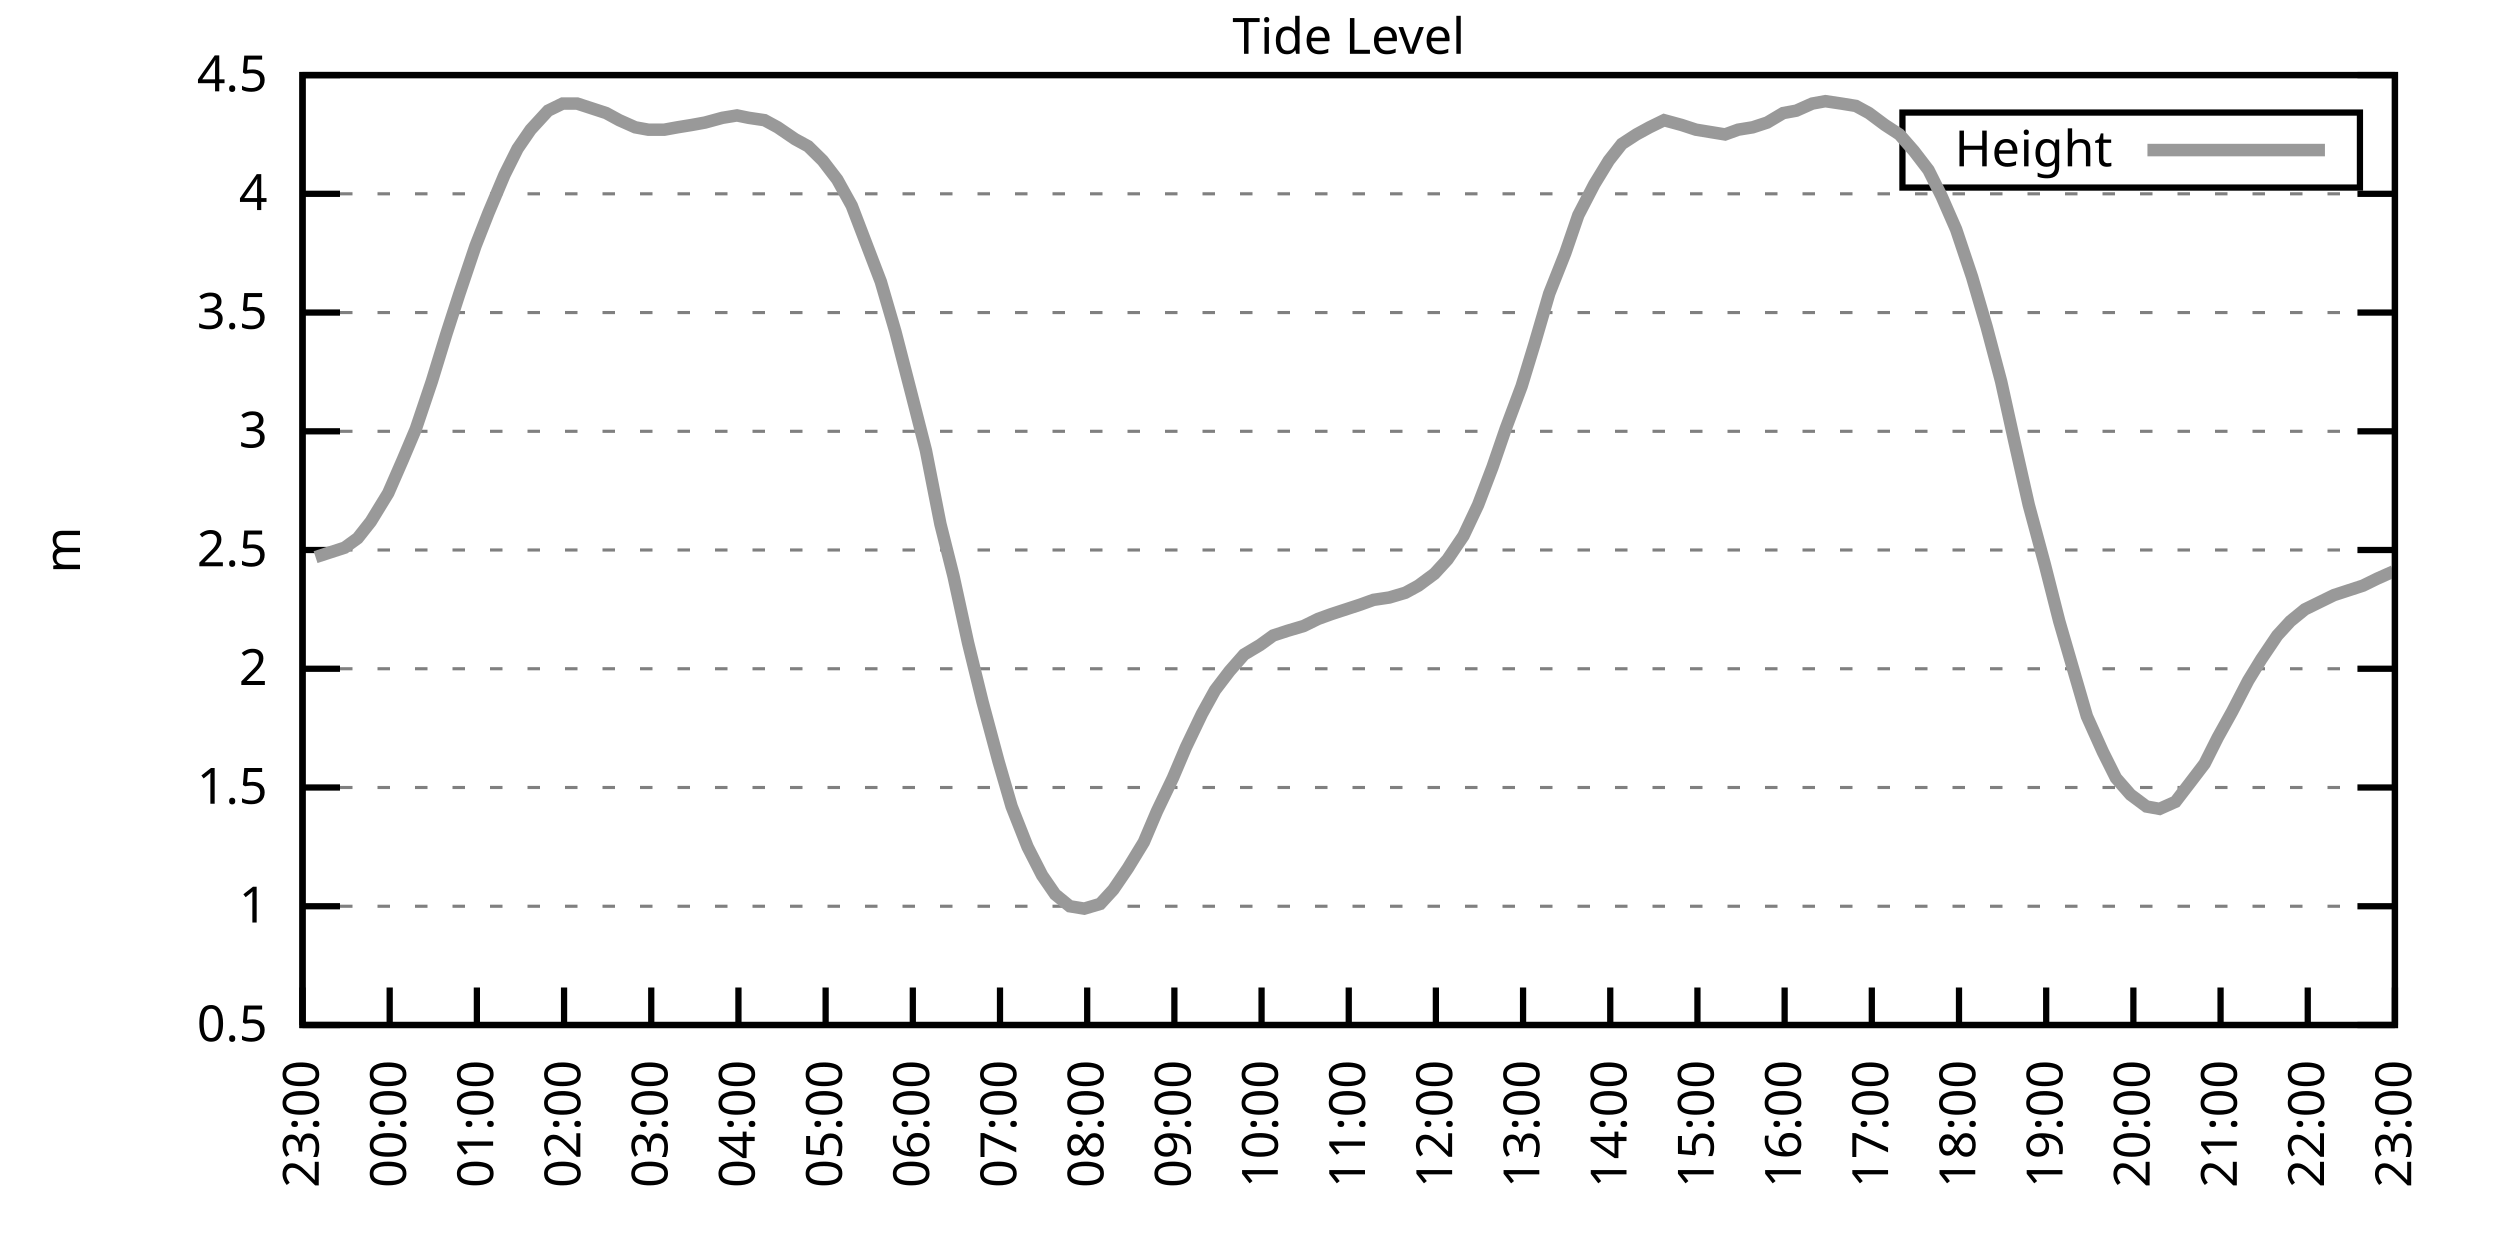
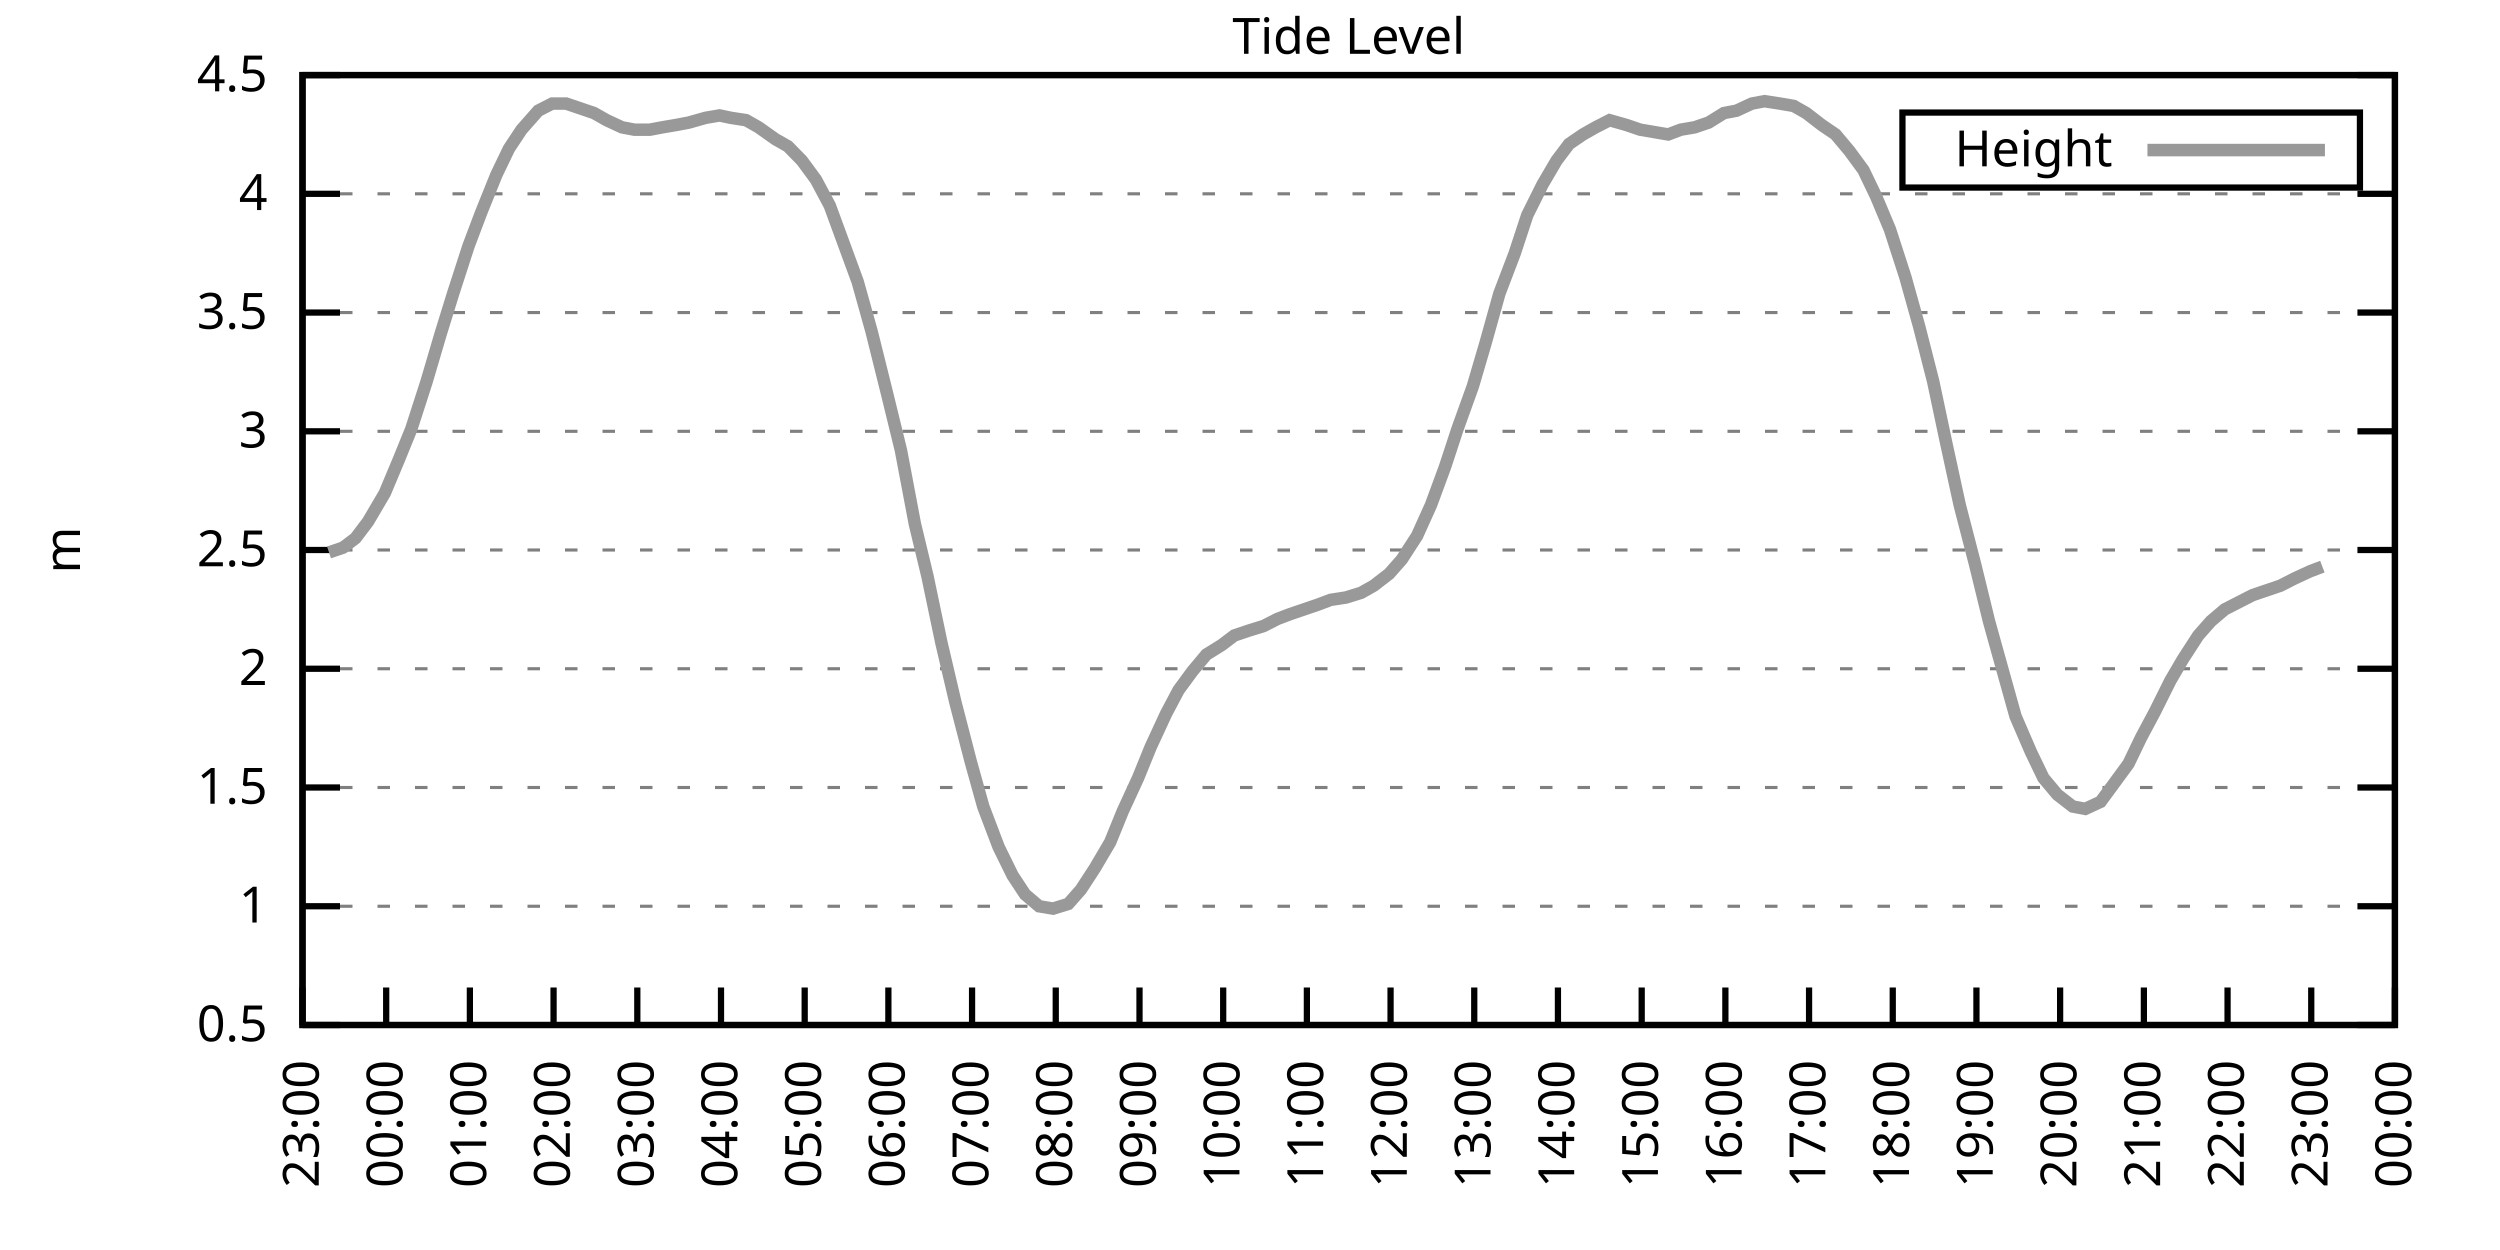
<svg xmlns="http://www.w3.org/2000/svg" xmlns:xlink="http://www.w3.org/1999/xlink" width="400" height="200" viewBox="0 0 400 200">
  <g id="gnuplot_canvas">
    <rect x="0" y="0" width="400" height="200" fill="none" />
    <defs>
      <circle id="gpDot" r="0.5" stroke-width="0.5" stroke="currentColor" />
      <path id="gpPt0" stroke-width="0.333" stroke="currentColor" d="M-1,0 h2 M0,-1 v2" />
      <path id="gpPt1" stroke-width="0.333" stroke="currentColor" d="M-1,-1 L1,1 M1,-1 L-1,1" />
      <path id="gpPt2" stroke-width="0.333" stroke="currentColor" d="M-1,0 L1,0 M0,-1 L0,1 M-1,-1 L1,1 M-1,1 L1,-1" />
      <rect id="gpPt3" stroke-width="0.333" stroke="currentColor" x="-1" y="-1" width="2" height="2" />
      <rect id="gpPt4" stroke-width="0.333" stroke="currentColor" fill="currentColor" x="-1" y="-1" width="2" height="2" />
      <circle id="gpPt5" stroke-width="0.333" stroke="currentColor" cx="0" cy="0" r="1" />
      <use xlink:href="#gpPt5" id="gpPt6" fill="currentColor" stroke="none" />
      <path id="gpPt7" stroke-width="0.333" stroke="currentColor" d="M0,-1.33 L-1.33,0.67 L1.33,0.67 z" />
      <use xlink:href="#gpPt7" id="gpPt8" fill="currentColor" stroke="none" />
      <use xlink:href="#gpPt7" id="gpPt9" stroke="currentColor" transform="rotate(180)" />
      <use xlink:href="#gpPt9" id="gpPt10" fill="currentColor" stroke="none" />
      <use xlink:href="#gpPt3" id="gpPt11" stroke="currentColor" transform="rotate(45)" />
      <use xlink:href="#gpPt11" id="gpPt12" fill="currentColor" stroke="none" />
      <path id="gpPt13" stroke-width="0.333" stroke="currentColor" d="M0,1.330 L1.265,0.411 L0.782,-1.067 L-0.782,-1.076 L-1.265,0.411 z" />
      <use xlink:href="#gpPt13" id="gpPt14" fill="currentColor" stroke="none" />
      <filter id="textbox" filterUnits="objectBoundingBox" x="0" y="0" height="1" width="1">
        <feFlood flood-color="white" flood-opacity="1" result="bgnd" />
        <feComposite in="SourceGraphic" in2="bgnd" operator="atop" />
      </filter>
      <filter id="greybox" filterUnits="objectBoundingBox" x="0" y="0" height="1" width="1">
        <feFlood flood-color="lightgrey" flood-opacity="1" result="grey" />
        <feComposite in="SourceGraphic" in2="grey" operator="atop" />
      </filter>
    </defs>
    <g fill="none" color="white" stroke="currentColor" stroke-width="1.00" stroke-linecap="butt" stroke-linejoin="miter">
</g>
    <g fill="none" color="black" stroke="currentColor" stroke-width="1.00" stroke-linecap="butt" stroke-linejoin="miter">
      <g stroke="none" shape-rendering="crispEdges">
        <polygon fill="rgb(255, 255, 255)" points="48.40,164.00 383.18,164.00 383.18,12.02 48.40,12.02 " />
      </g>
    </g>
    <g fill="none" color="black" stroke="currentColor" stroke-width="1.00" stroke-linecap="butt" stroke-linejoin="miter">
</g>
    <g fill="none" color="black" stroke="black" stroke-width="0.50" stroke-linecap="butt" stroke-linejoin="miter">
</g>
    <g fill="none" color="gray" stroke="currentColor" stroke-width="0.50" stroke-linecap="butt" stroke-linejoin="miter">
      <path stroke="gray" stroke-dasharray="2,4" class="gridline" d="M48.40,164.00 L383.19,164.00  " />
    </g>
    <g fill="none" color="gray" stroke="gray" stroke-width="1.00" stroke-linecap="butt" stroke-linejoin="miter">
</g>
    <g fill="none" color="black" stroke="currentColor" stroke-width="1.00" stroke-linecap="butt" stroke-linejoin="miter">
      <path stroke="black" d="M48.40,164.00 L54.40,164.00 M383.19,164.00 L377.19,164.00  " />
      <g transform="translate(42.80,166.60)" stroke="none" fill="black" font-family="Sans" font-size="8.00" text-anchor="end">
        <text>
          <tspan font-family="Sans"> 0.5</tspan>
        </text>
      </g>
    </g>
    <g fill="none" color="black" stroke="currentColor" stroke-width="1.00" stroke-linecap="butt" stroke-linejoin="miter">
</g>
    <g fill="none" color="black" stroke="black" stroke-width="0.50" stroke-linecap="butt" stroke-linejoin="miter">
</g>
    <g fill="none" color="gray" stroke="currentColor" stroke-width="0.50" stroke-linecap="butt" stroke-linejoin="miter">
      <path stroke="gray" stroke-dasharray="2,4" class="gridline" d="M48.40,145.00 L383.19,145.00  " />
    </g>
    <g fill="none" color="gray" stroke="gray" stroke-width="1.00" stroke-linecap="butt" stroke-linejoin="miter">
</g>
    <g fill="none" color="black" stroke="currentColor" stroke-width="1.00" stroke-linecap="butt" stroke-linejoin="miter">
      <path stroke="black" d="M48.40,145.00 L54.40,145.00 M383.19,145.00 L377.19,145.00  " />
      <g transform="translate(42.80,147.60)" stroke="none" fill="black" font-family="Sans" font-size="8.00" text-anchor="end">
        <text>
          <tspan font-family="Sans"> 1</tspan>
        </text>
      </g>
    </g>
    <g fill="none" color="black" stroke="currentColor" stroke-width="1.00" stroke-linecap="butt" stroke-linejoin="miter">
</g>
    <g fill="none" color="black" stroke="black" stroke-width="0.50" stroke-linecap="butt" stroke-linejoin="miter">
</g>
    <g fill="none" color="gray" stroke="currentColor" stroke-width="0.50" stroke-linecap="butt" stroke-linejoin="miter">
      <path stroke="gray" stroke-dasharray="2,4" class="gridline" d="M48.40,126.00 L383.19,126.00  " />
    </g>
    <g fill="none" color="gray" stroke="gray" stroke-width="1.00" stroke-linecap="butt" stroke-linejoin="miter">
</g>
    <g fill="none" color="black" stroke="currentColor" stroke-width="1.00" stroke-linecap="butt" stroke-linejoin="miter">
      <path stroke="black" d="M48.40,126.00 L54.40,126.00 M383.19,126.00 L377.19,126.00  " />
      <g transform="translate(42.80,128.60)" stroke="none" fill="black" font-family="Sans" font-size="8.00" text-anchor="end">
        <text>
          <tspan font-family="Sans"> 1.5</tspan>
        </text>
      </g>
    </g>
    <g fill="none" color="black" stroke="currentColor" stroke-width="1.00" stroke-linecap="butt" stroke-linejoin="miter">
</g>
    <g fill="none" color="black" stroke="black" stroke-width="0.50" stroke-linecap="butt" stroke-linejoin="miter">
</g>
    <g fill="none" color="gray" stroke="currentColor" stroke-width="0.50" stroke-linecap="butt" stroke-linejoin="miter">
      <path stroke="gray" stroke-dasharray="2,4" class="gridline" d="M48.40,107.00 L383.19,107.00  " />
    </g>
    <g fill="none" color="gray" stroke="gray" stroke-width="1.00" stroke-linecap="butt" stroke-linejoin="miter">
</g>
    <g fill="none" color="black" stroke="currentColor" stroke-width="1.00" stroke-linecap="butt" stroke-linejoin="miter">
      <path stroke="black" d="M48.40,107.00 L54.40,107.00 M383.19,107.00 L377.19,107.00  " />
      <g transform="translate(42.80,109.60)" stroke="none" fill="black" font-family="Sans" font-size="8.00" text-anchor="end">
        <text>
          <tspan font-family="Sans"> 2</tspan>
        </text>
      </g>
    </g>
    <g fill="none" color="black" stroke="currentColor" stroke-width="1.00" stroke-linecap="butt" stroke-linejoin="miter">
</g>
    <g fill="none" color="black" stroke="black" stroke-width="0.50" stroke-linecap="butt" stroke-linejoin="miter">
</g>
    <g fill="none" color="gray" stroke="currentColor" stroke-width="0.50" stroke-linecap="butt" stroke-linejoin="miter">
      <path stroke="gray" stroke-dasharray="2,4" class="gridline" d="M48.40,88.00 L383.19,88.00  " />
    </g>
    <g fill="none" color="gray" stroke="gray" stroke-width="1.00" stroke-linecap="butt" stroke-linejoin="miter">
</g>
    <g fill="none" color="black" stroke="currentColor" stroke-width="1.00" stroke-linecap="butt" stroke-linejoin="miter">
      <path stroke="black" d="M48.40,88.00 L54.40,88.00 M383.19,88.00 L377.19,88.00  " />
      <g transform="translate(42.80,90.60)" stroke="none" fill="black" font-family="Sans" font-size="8.00" text-anchor="end">
        <text>
          <tspan font-family="Sans"> 2.5</tspan>
        </text>
      </g>
    </g>
    <g fill="none" color="black" stroke="currentColor" stroke-width="1.00" stroke-linecap="butt" stroke-linejoin="miter">
</g>
    <g fill="none" color="black" stroke="black" stroke-width="0.50" stroke-linecap="butt" stroke-linejoin="miter">
</g>
    <g fill="none" color="gray" stroke="currentColor" stroke-width="0.50" stroke-linecap="butt" stroke-linejoin="miter">
      <path stroke="gray" stroke-dasharray="2,4" class="gridline" d="M48.40,69.01 L383.19,69.01  " />
    </g>
    <g fill="none" color="gray" stroke="gray" stroke-width="1.00" stroke-linecap="butt" stroke-linejoin="miter">
</g>
    <g fill="none" color="black" stroke="currentColor" stroke-width="1.00" stroke-linecap="butt" stroke-linejoin="miter">
      <path stroke="black" d="M48.40,69.01 L54.40,69.01 M383.19,69.01 L377.19,69.01  " />
      <g transform="translate(42.80,71.61)" stroke="none" fill="black" font-family="Sans" font-size="8.00" text-anchor="end">
        <text>
          <tspan font-family="Sans"> 3</tspan>
        </text>
      </g>
    </g>
    <g fill="none" color="black" stroke="currentColor" stroke-width="1.00" stroke-linecap="butt" stroke-linejoin="miter">
</g>
    <g fill="none" color="black" stroke="black" stroke-width="0.50" stroke-linecap="butt" stroke-linejoin="miter">
</g>
    <g fill="none" color="gray" stroke="currentColor" stroke-width="0.50" stroke-linecap="butt" stroke-linejoin="miter">
      <path stroke="gray" stroke-dasharray="2,4" class="gridline" d="M48.40,50.01 L383.19,50.01  " />
    </g>
    <g fill="none" color="gray" stroke="gray" stroke-width="1.00" stroke-linecap="butt" stroke-linejoin="miter">
</g>
    <g fill="none" color="black" stroke="currentColor" stroke-width="1.00" stroke-linecap="butt" stroke-linejoin="miter">
      <path stroke="black" d="M48.40,50.01 L54.40,50.01 M383.19,50.01 L377.19,50.01  " />
      <g transform="translate(42.80,52.61)" stroke="none" fill="black" font-family="Sans" font-size="8.00" text-anchor="end">
        <text>
          <tspan font-family="Sans"> 3.5</tspan>
        </text>
      </g>
    </g>
    <g fill="none" color="black" stroke="currentColor" stroke-width="1.00" stroke-linecap="butt" stroke-linejoin="miter">
</g>
    <g fill="none" color="black" stroke="black" stroke-width="0.50" stroke-linecap="butt" stroke-linejoin="miter">
</g>
    <g fill="none" color="gray" stroke="currentColor" stroke-width="0.50" stroke-linecap="butt" stroke-linejoin="miter">
      <path stroke="gray" stroke-dasharray="2,4" class="gridline" d="M48.40,31.01 L383.19,31.01  " />
    </g>
    <g fill="none" color="gray" stroke="gray" stroke-width="1.00" stroke-linecap="butt" stroke-linejoin="miter">
</g>
    <g fill="none" color="black" stroke="currentColor" stroke-width="1.00" stroke-linecap="butt" stroke-linejoin="miter">
      <path stroke="black" d="M48.40,31.01 L54.40,31.01 M383.19,31.01 L377.19,31.01  " />
      <g transform="translate(42.80,33.61)" stroke="none" fill="black" font-family="Sans" font-size="8.00" text-anchor="end">
        <text>
          <tspan font-family="Sans"> 4</tspan>
        </text>
      </g>
    </g>
    <g fill="none" color="black" stroke="currentColor" stroke-width="1.00" stroke-linecap="butt" stroke-linejoin="miter">
</g>
    <g fill="none" color="black" stroke="black" stroke-width="0.50" stroke-linecap="butt" stroke-linejoin="miter">
</g>
    <g fill="none" color="gray" stroke="currentColor" stroke-width="0.50" stroke-linecap="butt" stroke-linejoin="miter">
      <path stroke="gray" stroke-dasharray="2,4" class="gridline" d="M48.40,12.01 L383.19,12.01  " />
    </g>
    <g fill="none" color="gray" stroke="gray" stroke-width="1.00" stroke-linecap="butt" stroke-linejoin="miter">
</g>
    <g fill="none" color="black" stroke="currentColor" stroke-width="1.00" stroke-linecap="butt" stroke-linejoin="miter">
      <path stroke="black" d="M48.40,12.01 L54.40,12.01 M383.19,12.01 L377.19,12.01  " />
      <g transform="translate(42.80,14.61)" stroke="none" fill="black" font-family="Sans" font-size="8.00" text-anchor="end">
        <text>
          <tspan font-family="Sans"> 4.5</tspan>
        </text>
      </g>
    </g>
    <g fill="none" color="black" stroke="currentColor" stroke-width="1.00" stroke-linecap="butt" stroke-linejoin="miter">
      <path stroke="black" d="M48.40,164.00 L48.40,158.00  " />
      <g transform="translate(51.00,169.60) rotate(270.00)" stroke="none" fill="black" font-family="Sans" font-size="8.00" text-anchor="end">
        <text>
          <tspan font-family="Sans">23:00</tspan>
        </text>
      </g>
    </g>
    <g fill="none" color="black" stroke="currentColor" stroke-width="1.00" stroke-linecap="butt" stroke-linejoin="miter">
-       <path stroke="black" d="M62.35,164.00 L62.35,158.00  " />
-       <g transform="translate(64.95,169.60) rotate(270.00)" stroke="none" fill="black" font-family="Sans" font-size="8.00" text-anchor="end">
+       <path stroke="black" d="M61.79,164.00 L61.79,158.00  " />
+       <g transform="translate(64.39,169.60) rotate(270.00)" stroke="none" fill="black" font-family="Sans" font-size="8.00" text-anchor="end">
        <text>
          <tspan font-family="Sans">00:00</tspan>
        </text>
      </g>
    </g>
    <g fill="none" color="black" stroke="currentColor" stroke-width="1.00" stroke-linecap="butt" stroke-linejoin="miter">
-       <path stroke="black" d="M76.30,164.00 L76.30,158.00  " />
-       <g transform="translate(78.90,169.60) rotate(270.00)" stroke="none" fill="black" font-family="Sans" font-size="8.00" text-anchor="end">
+       <path stroke="black" d="M75.18,164.00 L75.18,158.00  " />
+       <g transform="translate(77.78,169.60) rotate(270.00)" stroke="none" fill="black" font-family="Sans" font-size="8.00" text-anchor="end">
        <text>
          <tspan font-family="Sans">01:00</tspan>
        </text>
      </g>
    </g>
    <g fill="none" color="black" stroke="currentColor" stroke-width="1.00" stroke-linecap="butt" stroke-linejoin="miter">
-       <path stroke="black" d="M90.25,164.00 L90.25,158.00  " />
-       <g transform="translate(92.85,169.60) rotate(270.00)" stroke="none" fill="black" font-family="Sans" font-size="8.00" text-anchor="end">
+       <path stroke="black" d="M88.57,164.00 L88.57,158.00  " />
+       <g transform="translate(91.17,169.60) rotate(270.00)" stroke="none" fill="black" font-family="Sans" font-size="8.00" text-anchor="end">
        <text>
          <tspan font-family="Sans">02:00</tspan>
        </text>
      </g>
    </g>
    <g fill="none" color="black" stroke="currentColor" stroke-width="1.00" stroke-linecap="butt" stroke-linejoin="miter">
-       <path stroke="black" d="M104.20,164.00 L104.20,158.00  " />
-       <g transform="translate(106.80,169.60) rotate(270.00)" stroke="none" fill="black" font-family="Sans" font-size="8.00" text-anchor="end">
+       <path stroke="black" d="M101.97,164.00 L101.97,158.00  " />
+       <g transform="translate(104.57,169.60) rotate(270.00)" stroke="none" fill="black" font-family="Sans" font-size="8.00" text-anchor="end">
        <text>
          <tspan font-family="Sans">03:00</tspan>
        </text>
      </g>
    </g>
    <g fill="none" color="black" stroke="currentColor" stroke-width="1.00" stroke-linecap="butt" stroke-linejoin="miter">
-       <path stroke="black" d="M118.15,164.00 L118.15,158.00  " />
-       <g transform="translate(120.75,169.60) rotate(270.00)" stroke="none" fill="black" font-family="Sans" font-size="8.00" text-anchor="end">
+       <path stroke="black" d="M115.36,164.00 L115.36,158.00  " />
+       <g transform="translate(117.96,169.60) rotate(270.00)" stroke="none" fill="black" font-family="Sans" font-size="8.00" text-anchor="end">
        <text>
          <tspan font-family="Sans">04:00</tspan>
        </text>
      </g>
    </g>
    <g fill="none" color="black" stroke="currentColor" stroke-width="1.00" stroke-linecap="butt" stroke-linejoin="miter">
-       <path stroke="black" d="M132.10,164.00 L132.10,158.00  " />
-       <g transform="translate(134.70,169.60) rotate(270.00)" stroke="none" fill="black" font-family="Sans" font-size="8.00" text-anchor="end">
+       <path stroke="black" d="M128.75,164.00 L128.75,158.00  " />
+       <g transform="translate(131.35,169.60) rotate(270.00)" stroke="none" fill="black" font-family="Sans" font-size="8.00" text-anchor="end">
        <text>
          <tspan font-family="Sans">05:00</tspan>
        </text>
      </g>
    </g>
    <g fill="none" color="black" stroke="currentColor" stroke-width="1.00" stroke-linecap="butt" stroke-linejoin="miter">
-       <path stroke="black" d="M146.05,164.00 L146.05,158.00  " />
-       <g transform="translate(148.65,169.60) rotate(270.00)" stroke="none" fill="black" font-family="Sans" font-size="8.00" text-anchor="end">
+       <path stroke="black" d="M142.14,164.00 L142.14,158.00  " />
+       <g transform="translate(144.74,169.60) rotate(270.00)" stroke="none" fill="black" font-family="Sans" font-size="8.00" text-anchor="end">
        <text>
          <tspan font-family="Sans">06:00</tspan>
        </text>
      </g>
    </g>
    <g fill="none" color="black" stroke="currentColor" stroke-width="1.00" stroke-linecap="butt" stroke-linejoin="miter">
-       <path stroke="black" d="M160.00,164.00 L160.00,158.00  " />
-       <g transform="translate(162.60,169.60) rotate(270.00)" stroke="none" fill="black" font-family="Sans" font-size="8.00" text-anchor="end">
+       <path stroke="black" d="M155.53,164.00 L155.53,158.00  " />
+       <g transform="translate(158.13,169.60) rotate(270.00)" stroke="none" fill="black" font-family="Sans" font-size="8.00" text-anchor="end">
        <text>
          <tspan font-family="Sans">07:00</tspan>
        </text>
      </g>
    </g>
    <g fill="none" color="black" stroke="currentColor" stroke-width="1.00" stroke-linecap="butt" stroke-linejoin="miter">
-       <path stroke="black" d="M173.95,164.00 L173.95,158.00  " />
-       <g transform="translate(176.55,169.60) rotate(270.00)" stroke="none" fill="black" font-family="Sans" font-size="8.00" text-anchor="end">
+       <path stroke="black" d="M168.92,164.00 L168.92,158.00  " />
+       <g transform="translate(171.52,169.60) rotate(270.00)" stroke="none" fill="black" font-family="Sans" font-size="8.00" text-anchor="end">
        <text>
          <tspan font-family="Sans">08:00</tspan>
        </text>
      </g>
    </g>
    <g fill="none" color="black" stroke="currentColor" stroke-width="1.00" stroke-linecap="butt" stroke-linejoin="miter">
-       <path stroke="black" d="M187.90,164.00 L187.90,158.00  " />
-       <g transform="translate(190.50,169.60) rotate(270.00)" stroke="none" fill="black" font-family="Sans" font-size="8.00" text-anchor="end">
+       <path stroke="black" d="M182.32,164.00 L182.32,158.00  " />
+       <g transform="translate(184.92,169.60) rotate(270.00)" stroke="none" fill="black" font-family="Sans" font-size="8.00" text-anchor="end">
        <text>
          <tspan font-family="Sans">09:00</tspan>
        </text>
      </g>
    </g>
    <g fill="none" color="black" stroke="currentColor" stroke-width="1.00" stroke-linecap="butt" stroke-linejoin="miter">
-       <path stroke="black" d="M201.85,164.00 L201.85,158.00  " />
-       <g transform="translate(204.45,169.60) rotate(270.00)" stroke="none" fill="black" font-family="Sans" font-size="8.00" text-anchor="end">
+       <path stroke="black" d="M195.71,164.00 L195.71,158.00  " />
+       <g transform="translate(198.31,169.60) rotate(270.00)" stroke="none" fill="black" font-family="Sans" font-size="8.00" text-anchor="end">
        <text>
          <tspan font-family="Sans">10:00</tspan>
        </text>
      </g>
    </g>
    <g fill="none" color="black" stroke="currentColor" stroke-width="1.00" stroke-linecap="butt" stroke-linejoin="miter">
-       <path stroke="black" d="M215.80,164.00 L215.80,158.00  " />
-       <g transform="translate(218.40,169.60) rotate(270.00)" stroke="none" fill="black" font-family="Sans" font-size="8.00" text-anchor="end">
+       <path stroke="black" d="M209.10,164.00 L209.10,158.00  " />
+       <g transform="translate(211.70,169.60) rotate(270.00)" stroke="none" fill="black" font-family="Sans" font-size="8.00" text-anchor="end">
        <text>
          <tspan font-family="Sans">11:00</tspan>
        </text>
      </g>
    </g>
    <g fill="none" color="black" stroke="currentColor" stroke-width="1.00" stroke-linecap="butt" stroke-linejoin="miter">
-       <path stroke="black" d="M229.74,164.00 L229.74,158.00  " />
-       <g transform="translate(232.34,169.60) rotate(270.00)" stroke="none" fill="black" font-family="Sans" font-size="8.00" text-anchor="end">
+       <path stroke="black" d="M222.49,164.00 L222.49,158.00  " />
+       <g transform="translate(225.09,169.60) rotate(270.00)" stroke="none" fill="black" font-family="Sans" font-size="8.00" text-anchor="end">
        <text>
          <tspan font-family="Sans">12:00</tspan>
        </text>
      </g>
    </g>
    <g fill="none" color="black" stroke="currentColor" stroke-width="1.00" stroke-linecap="butt" stroke-linejoin="miter">
-       <path stroke="black" d="M243.69,164.00 L243.69,158.00  " />
-       <g transform="translate(246.29,169.60) rotate(270.00)" stroke="none" fill="black" font-family="Sans" font-size="8.00" text-anchor="end">
+       <path stroke="black" d="M235.88,164.00 L235.88,158.00  " />
+       <g transform="translate(238.48,169.60) rotate(270.00)" stroke="none" fill="black" font-family="Sans" font-size="8.00" text-anchor="end">
        <text>
          <tspan font-family="Sans">13:00</tspan>
        </text>
      </g>
    </g>
    <g fill="none" color="black" stroke="currentColor" stroke-width="1.00" stroke-linecap="butt" stroke-linejoin="miter">
-       <path stroke="black" d="M257.64,164.00 L257.64,158.00  " />
-       <g transform="translate(260.24,169.60) rotate(270.00)" stroke="none" fill="black" font-family="Sans" font-size="8.00" text-anchor="end">
+       <path stroke="black" d="M249.27,164.00 L249.27,158.00  " />
+       <g transform="translate(251.87,169.60) rotate(270.00)" stroke="none" fill="black" font-family="Sans" font-size="8.00" text-anchor="end">
        <text>
          <tspan font-family="Sans">14:00</tspan>
        </text>
      </g>
    </g>
    <g fill="none" color="black" stroke="currentColor" stroke-width="1.00" stroke-linecap="butt" stroke-linejoin="miter">
-       <path stroke="black" d="M271.59,164.00 L271.59,158.00  " />
-       <g transform="translate(274.19,169.60) rotate(270.00)" stroke="none" fill="black" font-family="Sans" font-size="8.00" text-anchor="end">
+       <path stroke="black" d="M262.67,164.00 L262.67,158.00  " />
+       <g transform="translate(265.27,169.60) rotate(270.00)" stroke="none" fill="black" font-family="Sans" font-size="8.00" text-anchor="end">
        <text>
          <tspan font-family="Sans">15:00</tspan>
        </text>
      </g>
    </g>
    <g fill="none" color="black" stroke="currentColor" stroke-width="1.00" stroke-linecap="butt" stroke-linejoin="miter">
-       <path stroke="black" d="M285.54,164.00 L285.54,158.00  " />
-       <g transform="translate(288.14,169.60) rotate(270.00)" stroke="none" fill="black" font-family="Sans" font-size="8.00" text-anchor="end">
+       <path stroke="black" d="M276.06,164.00 L276.06,158.00  " />
+       <g transform="translate(278.66,169.60) rotate(270.00)" stroke="none" fill="black" font-family="Sans" font-size="8.00" text-anchor="end">
        <text>
          <tspan font-family="Sans">16:00</tspan>
        </text>
      </g>
    </g>
    <g fill="none" color="black" stroke="currentColor" stroke-width="1.00" stroke-linecap="butt" stroke-linejoin="miter">
-       <path stroke="black" d="M299.49,164.00 L299.49,158.00  " />
-       <g transform="translate(302.09,169.60) rotate(270.00)" stroke="none" fill="black" font-family="Sans" font-size="8.00" text-anchor="end">
+       <path stroke="black" d="M289.45,164.00 L289.45,158.00  " />
+       <g transform="translate(292.05,169.60) rotate(270.00)" stroke="none" fill="black" font-family="Sans" font-size="8.00" text-anchor="end">
        <text>
          <tspan font-family="Sans">17:00</tspan>
        </text>
      </g>
    </g>
    <g fill="none" color="black" stroke="currentColor" stroke-width="1.00" stroke-linecap="butt" stroke-linejoin="miter">
-       <path stroke="black" d="M313.44,164.00 L313.44,158.00  " />
-       <g transform="translate(316.04,169.60) rotate(270.00)" stroke="none" fill="black" font-family="Sans" font-size="8.00" text-anchor="end">
+       <path stroke="black" d="M302.84,164.00 L302.84,158.00  " />
+       <g transform="translate(305.44,169.60) rotate(270.00)" stroke="none" fill="black" font-family="Sans" font-size="8.00" text-anchor="end">
        <text>
          <tspan font-family="Sans">18:00</tspan>
        </text>
      </g>
    </g>
    <g fill="none" color="black" stroke="currentColor" stroke-width="1.00" stroke-linecap="butt" stroke-linejoin="miter">
-       <path stroke="black" d="M327.39,164.00 L327.39,158.00  " />
-       <g transform="translate(329.99,169.60) rotate(270.00)" stroke="none" fill="black" font-family="Sans" font-size="8.00" text-anchor="end">
+       <path stroke="black" d="M316.23,164.00 L316.23,158.00  " />
+       <g transform="translate(318.83,169.60) rotate(270.00)" stroke="none" fill="black" font-family="Sans" font-size="8.00" text-anchor="end">
        <text>
          <tspan font-family="Sans">19:00</tspan>
        </text>
      </g>
    </g>
    <g fill="none" color="black" stroke="currentColor" stroke-width="1.00" stroke-linecap="butt" stroke-linejoin="miter">
-       <path stroke="black" d="M341.34,164.00 L341.34,158.00  " />
-       <g transform="translate(343.94,169.60) rotate(270.00)" stroke="none" fill="black" font-family="Sans" font-size="8.00" text-anchor="end">
+       <path stroke="black" d="M329.62,164.00 L329.62,158.00  " />
+       <g transform="translate(332.22,169.60) rotate(270.00)" stroke="none" fill="black" font-family="Sans" font-size="8.00" text-anchor="end">
        <text>
          <tspan font-family="Sans">20:00</tspan>
        </text>
      </g>
    </g>
    <g fill="none" color="black" stroke="currentColor" stroke-width="1.00" stroke-linecap="butt" stroke-linejoin="miter">
-       <path stroke="black" d="M355.29,164.00 L355.29,158.00  " />
-       <g transform="translate(357.89,169.60) rotate(270.00)" stroke="none" fill="black" font-family="Sans" font-size="8.00" text-anchor="end">
+       <path stroke="black" d="M343.02,164.00 L343.02,158.00  " />
+       <g transform="translate(345.62,169.60) rotate(270.00)" stroke="none" fill="black" font-family="Sans" font-size="8.00" text-anchor="end">
        <text>
          <tspan font-family="Sans">21:00</tspan>
        </text>
      </g>
    </g>
    <g fill="none" color="black" stroke="currentColor" stroke-width="1.00" stroke-linecap="butt" stroke-linejoin="miter">
-       <path stroke="black" d="M369.24,164.00 L369.24,158.00  " />
-       <g transform="translate(371.84,169.60) rotate(270.00)" stroke="none" fill="black" font-family="Sans" font-size="8.00" text-anchor="end">
+       <path stroke="black" d="M356.41,164.00 L356.41,158.00  " />
+       <g transform="translate(359.01,169.60) rotate(270.00)" stroke="none" fill="black" font-family="Sans" font-size="8.00" text-anchor="end">
        <text>
          <tspan font-family="Sans">22:00</tspan>
+         </text>
+       </g>
+     </g>
+     <g fill="none" color="black" stroke="currentColor" stroke-width="1.00" stroke-linecap="butt" stroke-linejoin="miter">
+       <path stroke="black" d="M369.80,164.00 L369.80,158.00  " />
+       <g transform="translate(372.40,169.60) rotate(270.00)" stroke="none" fill="black" font-family="Sans" font-size="8.00" text-anchor="end">
+         <text>
+           <tspan font-family="Sans">23:00</tspan>
        </text>
      </g>
    </g>
    <g fill="none" color="black" stroke="currentColor" stroke-width="1.00" stroke-linecap="butt" stroke-linejoin="miter">
      <path stroke="black" d="M383.19,164.00 L383.19,158.00  " />
      <g transform="translate(385.79,169.60) rotate(270.00)" stroke="none" fill="black" font-family="Sans" font-size="8.00" text-anchor="end">
        <text>
-           <tspan font-family="Sans">23:00</tspan>
+           <tspan font-family="Sans">00:00</tspan>
        </text>
      </g>
    </g>
    <g fill="none" color="black" stroke="currentColor" stroke-width="1.00" stroke-linecap="butt" stroke-linejoin="miter">
</g>
    <g fill="none" color="black" stroke="currentColor" stroke-width="1.00" stroke-linecap="butt" stroke-linejoin="miter">
      <path stroke="black" d="M48.40,12.01 L48.40,164.00 L383.19,164.00 L383.19,12.01 L48.40,12.01 Z  " />
    </g>
    <g fill="none" color="black" stroke="currentColor" stroke-width="1.00" stroke-linecap="butt" stroke-linejoin="miter">
</g>
    <g fill="none" color="black" stroke="currentColor" stroke-width="1.00" stroke-linecap="butt" stroke-linejoin="miter">
      <path stroke="black" d="M304.39,30.01 L304.39,18.01 L377.59,18.01 L377.59,30.01 L304.39,30.01 Z  " />
    </g>
    <g id="Tide_level_plot_1">
      <g fill="none" color="white" stroke="black" stroke-width="2.00" stroke-linecap="butt" stroke-linejoin="miter">
</g>
      <g fill="none" color="black" stroke="currentColor" stroke-width="2.00" stroke-linecap="butt" stroke-linejoin="miter">
        <g transform="translate(337.99,26.61)" stroke="none" fill="black" font-family="Sans" font-size="8.00" text-anchor="end">
          <text>
            <tspan font-family="Sans">Height</tspan>
          </text>
        </g>
      </g>
      <g fill="none" color="black" stroke="currentColor" stroke-width="2.00" stroke-linecap="butt" stroke-linejoin="miter">
-         <path stroke="rgb(153, 153, 153)" d="M343.59,24.01 L371.99,24.01 M50.49,89.14 L52.82,88.38 L55.14,87.63 L57.23,86.11 L59.33,83.45 L62.12,78.89   L64.44,73.57 L66.53,68.63 L69.09,61.03 L71.42,53.43 L73.51,46.97 L76.07,39.37 L78.16,34.05 L80.72,27.97   L82.81,23.79 L84.90,20.75 L87.69,17.71 L90.02,16.57 L92.34,16.57 L94.67,17.33 L96.99,18.09 L99.08,19.23   L101.64,20.37 L103.73,20.75 L106.29,20.75 L108.38,20.37 L110.71,19.99 L112.80,19.61 L115.59,18.85 L117.92,18.47   L119.78,18.85 L122.33,19.23 L124.43,20.37 L127.22,22.27 L129.31,23.41 L131.63,25.69 L133.96,28.73 L136.28,32.91   L140.93,45.07 L143.26,53.05 L145.81,62.93 L148.14,72.05 L150.46,83.83 L152.56,92.18 L154.88,102.82 L157.21,112.32   L159.76,121.82 L161.86,129.04 L164.41,135.50 L166.74,140.06 L168.83,143.10 L171.16,145.00 L173.48,145.38 L176.04,144.62   L178.13,142.34 L180.46,138.92 L183.01,134.74 L185.11,129.80 L187.66,124.48 L189.76,119.54 L192.31,114.22 L194.41,110.42   L196.73,107.38 L199.06,104.72 L201.61,103.20 L203.71,101.68 L206.03,100.92 L208.59,100.16 L210.91,99.02 L213.01,98.26   L215.33,97.50 L217.65,96.74 L219.75,95.98 L222.30,95.60 L224.86,94.84 L226.95,93.70 L229.51,91.80 L231.60,89.52   L234.16,85.73 L236.49,80.79 L238.81,74.71 L240.90,68.63 L243.46,61.79 L245.55,54.95 L247.88,46.97 L250.44,40.51   L252.53,34.43 L255.09,29.49 L257.41,25.69 L259.50,23.03 L261.83,21.51 L263.92,20.37 L266.25,19.23 L269.04,19.99   L271.36,20.75 L273.69,21.13 L276.01,21.51 L278.10,20.75 L280.43,20.37 L282.75,19.61 L285.31,18.09 L287.40,17.71   L289.96,16.57 L292.05,16.19 L294.61,16.57 L296.94,16.95 L299.03,18.09 L301.58,19.99 L303.91,21.51 L306.23,24.17   L308.56,27.21 L310.65,31.39 L312.98,36.71 L315.53,44.31 L317.86,52.29 L320.18,61.03 L322.28,70.53 L324.60,80.79   L327.16,90.28 L329.48,99.40 L331.58,106.62 L333.90,114.60 L336.46,120.30 L338.55,124.48 L340.88,127.14 L343.43,129.04   L345.53,129.42 L348.08,128.28 L350.41,125.24 L352.73,122.20 L354.83,118.02 L357.15,113.84 L359.71,108.90 L361.80,105.48   L364.36,101.68 L366.45,99.40 L368.78,97.50 L371.10,96.36 L373.43,95.22 L375.75,94.46 L378.08,93.70 L380.40,92.56   L382.96,91.42  " />
+         <path stroke="rgb(153, 153, 153)" d="M343.59,24.01 L371.99,24.01 M52.64,88.38 L54.87,87.63 L56.88,86.11 L58.89,83.45 L61.57,78.89 L63.80,73.57   L65.81,68.63 L68.26,61.03 L70.50,53.43 L72.50,46.97 L74.96,39.37 L76.97,34.05 L79.42,27.97 L81.43,23.79   L83.44,20.75 L86.12,17.71 L88.35,16.57 L90.58,16.57 L92.82,17.33 L95.05,18.09 L97.06,19.23 L99.51,20.37   L101.52,20.75 L103.98,20.75 L105.98,20.37 L108.22,19.99 L110.22,19.61 L112.90,18.85 L115.13,18.47 L116.92,18.85   L119.38,19.23 L121.38,20.37 L124.06,22.27 L126.07,23.41 L128.30,25.69 L130.54,28.73 L132.77,32.91 L137.23,45.07   L139.46,53.05 L141.92,62.93 L144.15,72.05 L146.38,83.83 L148.39,92.18 L150.62,102.82 L152.85,112.32 L155.31,121.82   L157.32,129.04 L159.77,135.50 L162.01,140.06 L164.01,143.10 L166.25,145.00 L168.48,145.38 L170.93,144.62 L172.94,142.34   L175.17,138.92 L177.63,134.74 L179.64,129.80 L182.09,124.48 L184.10,119.54 L186.56,114.22 L188.57,110.42 L190.80,107.38   L193.03,104.72 L195.48,103.20 L197.49,101.68 L199.73,100.92 L202.18,100.16 L204.41,99.02 L206.42,98.26 L208.65,97.50   L210.88,96.74 L212.89,95.98 L215.35,95.60 L217.80,94.84 L219.81,93.70 L222.27,91.80 L224.28,89.52 L226.73,85.73   L228.96,80.79 L231.20,74.71 L233.20,68.63 L235.66,61.79 L237.67,54.95 L239.90,46.97 L242.36,40.51 L244.36,34.43   L246.82,29.49 L249.05,25.69 L251.06,23.03 L253.29,21.51 L255.30,20.37 L257.53,19.23 L260.21,19.99 L262.44,20.75   L264.67,21.13 L266.91,21.51 L268.92,20.75 L271.15,20.37 L273.38,19.61 L275.83,18.09 L277.84,17.71 L280.30,16.57   L282.31,16.19 L284.76,16.57 L286.99,16.95 L289.00,18.09 L291.46,19.99 L293.69,21.51 L295.92,24.17 L298.15,27.21   L300.16,31.39 L302.39,36.71 L304.85,44.31 L307.08,52.29 L309.31,61.03 L311.32,70.53 L313.55,80.79 L316.01,90.28   L318.24,99.40 L320.25,106.62 L322.48,114.60 L324.94,120.30 L326.95,124.48 L329.18,127.14 L331.63,129.04 L333.64,129.42   L336.10,128.28 L338.33,125.24 L340.56,122.20 L342.57,118.02 L344.80,113.84 L347.26,108.90 L349.26,105.48 L351.72,101.68   L353.73,99.40 L355.96,97.50 L358.19,96.36 L360.42,95.22 L362.66,94.46 L364.89,93.70 L367.12,92.56 L369.58,91.42   L371.58,90.66  " />
      </g>
    </g>
    <g fill="none" color="black" stroke="currentColor" stroke-width="2.00" stroke-linecap="butt" stroke-linejoin="miter">
</g>
    <g fill="none" color="black" stroke="black" stroke-width="1.00" stroke-linecap="butt" stroke-linejoin="miter">
</g>
    <g fill="none" color="black" stroke="currentColor" stroke-width="1.00" stroke-linecap="butt" stroke-linejoin="miter">
      <path stroke="black" d="M48.40,12.01 L48.40,164.00 L383.19,164.00 L383.19,12.01 L48.40,12.01 Z  " />
      <g transform="translate(12.80,88.01) rotate(270.00)" stroke="none" fill="black" font-family="Sans" font-size="8.00" text-anchor="middle">
        <text>
          <tspan font-family="Sans">m</tspan>
        </text>
      </g>
    </g>
    <g fill="none" color="black" stroke="currentColor" stroke-width="1.00" stroke-linecap="butt" stroke-linejoin="miter">
</g>
    <g fill="none" color="black" stroke="currentColor" stroke-width="1.00" stroke-linecap="butt" stroke-linejoin="miter">
      <g transform="translate(215.79,8.61)" stroke="none" fill="black" font-family="Sans" font-size="8.00" text-anchor="middle">
        <text>
          <tspan font-family="Sans">Tide Level</tspan>
        </text>
      </g>
    </g>
    <g fill="none" color="black" stroke="currentColor" stroke-width="1.00" stroke-linecap="butt" stroke-linejoin="miter">
</g>
  </g>
</svg>
